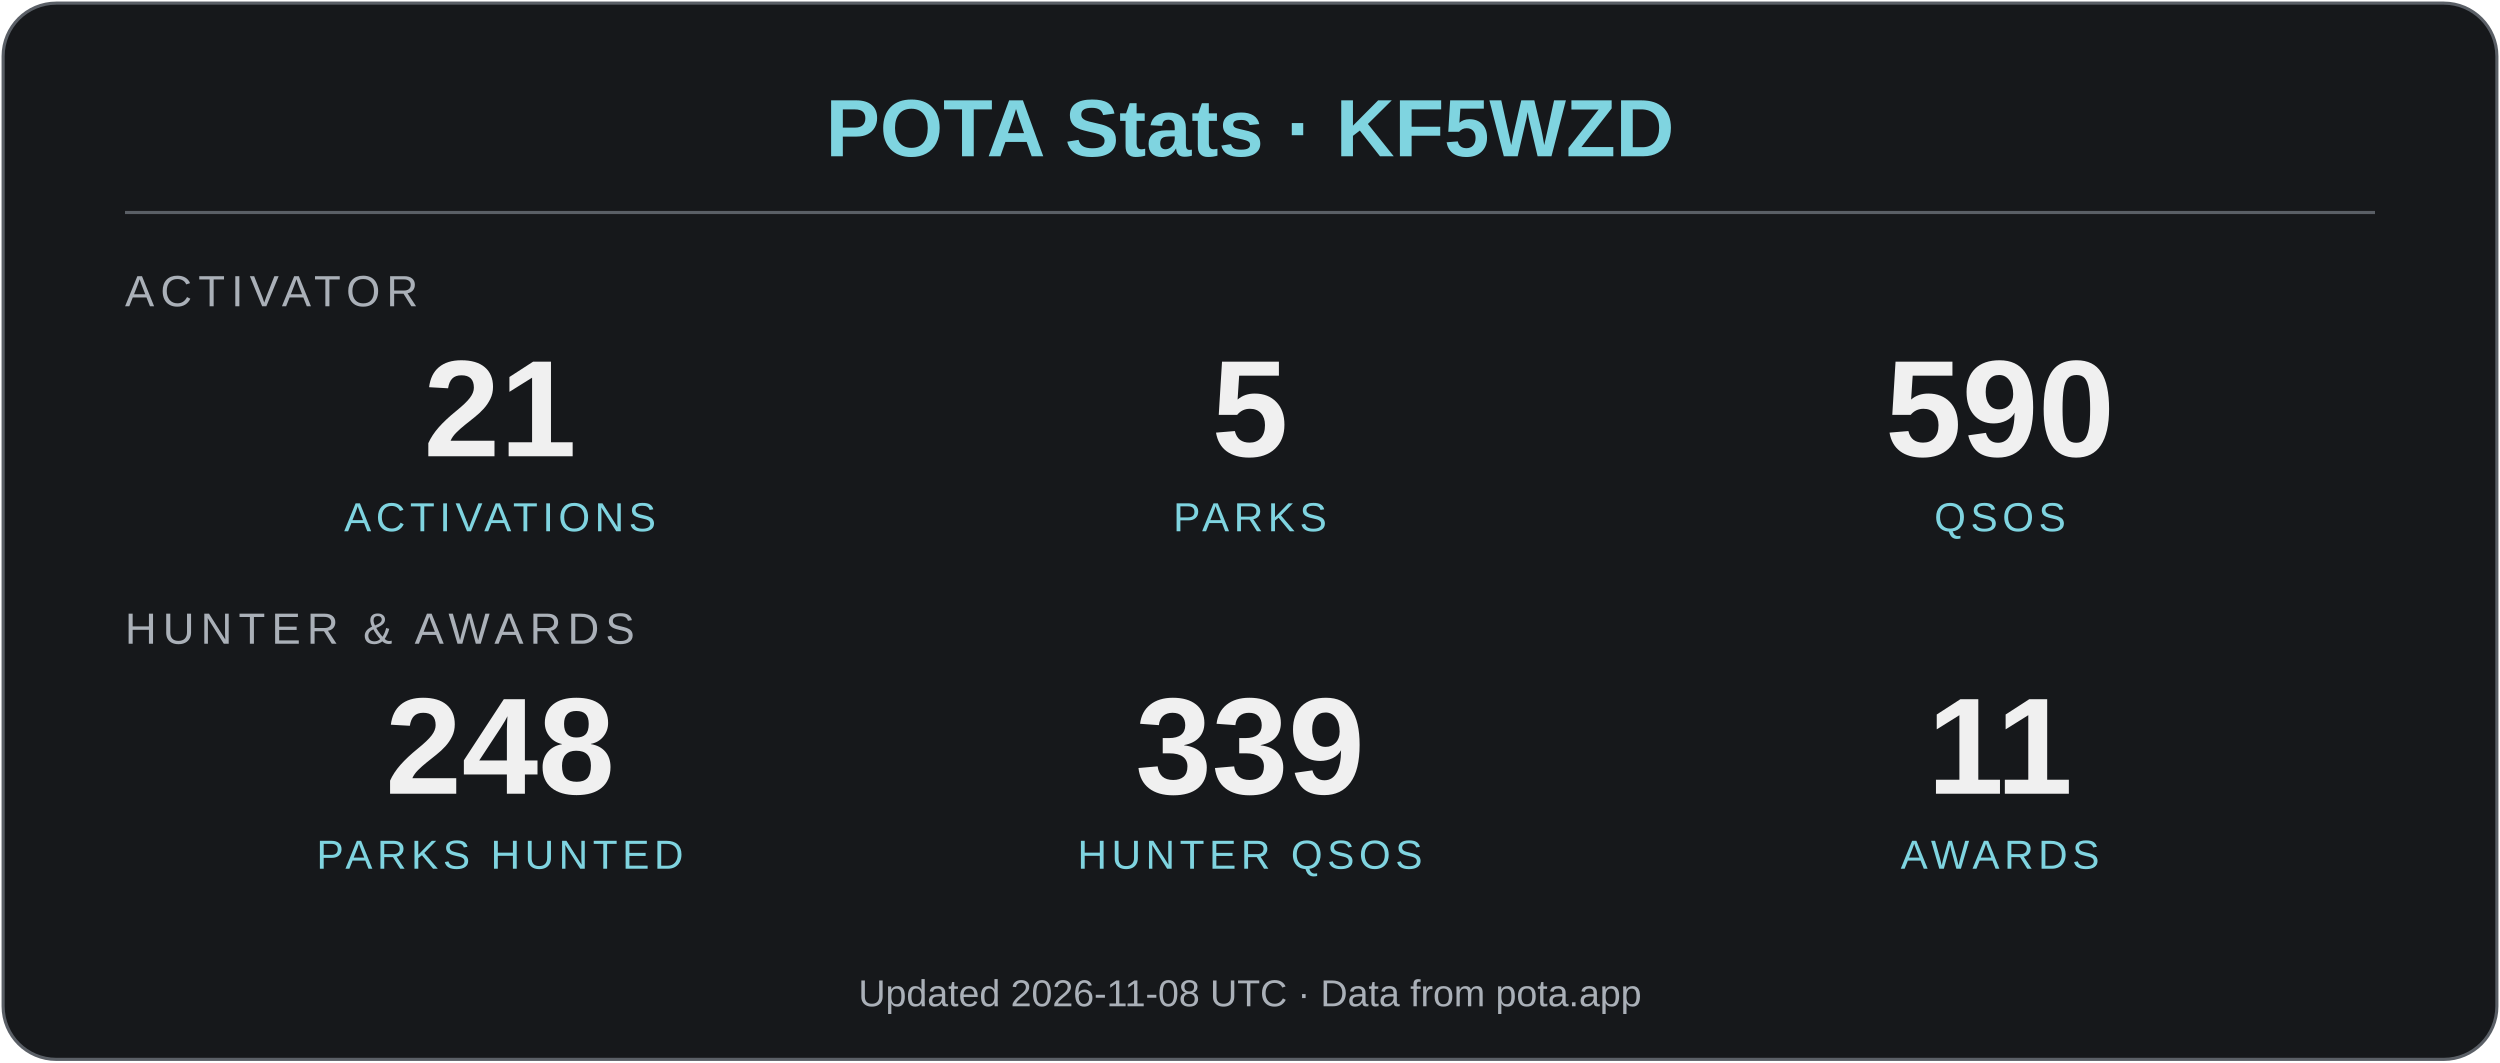
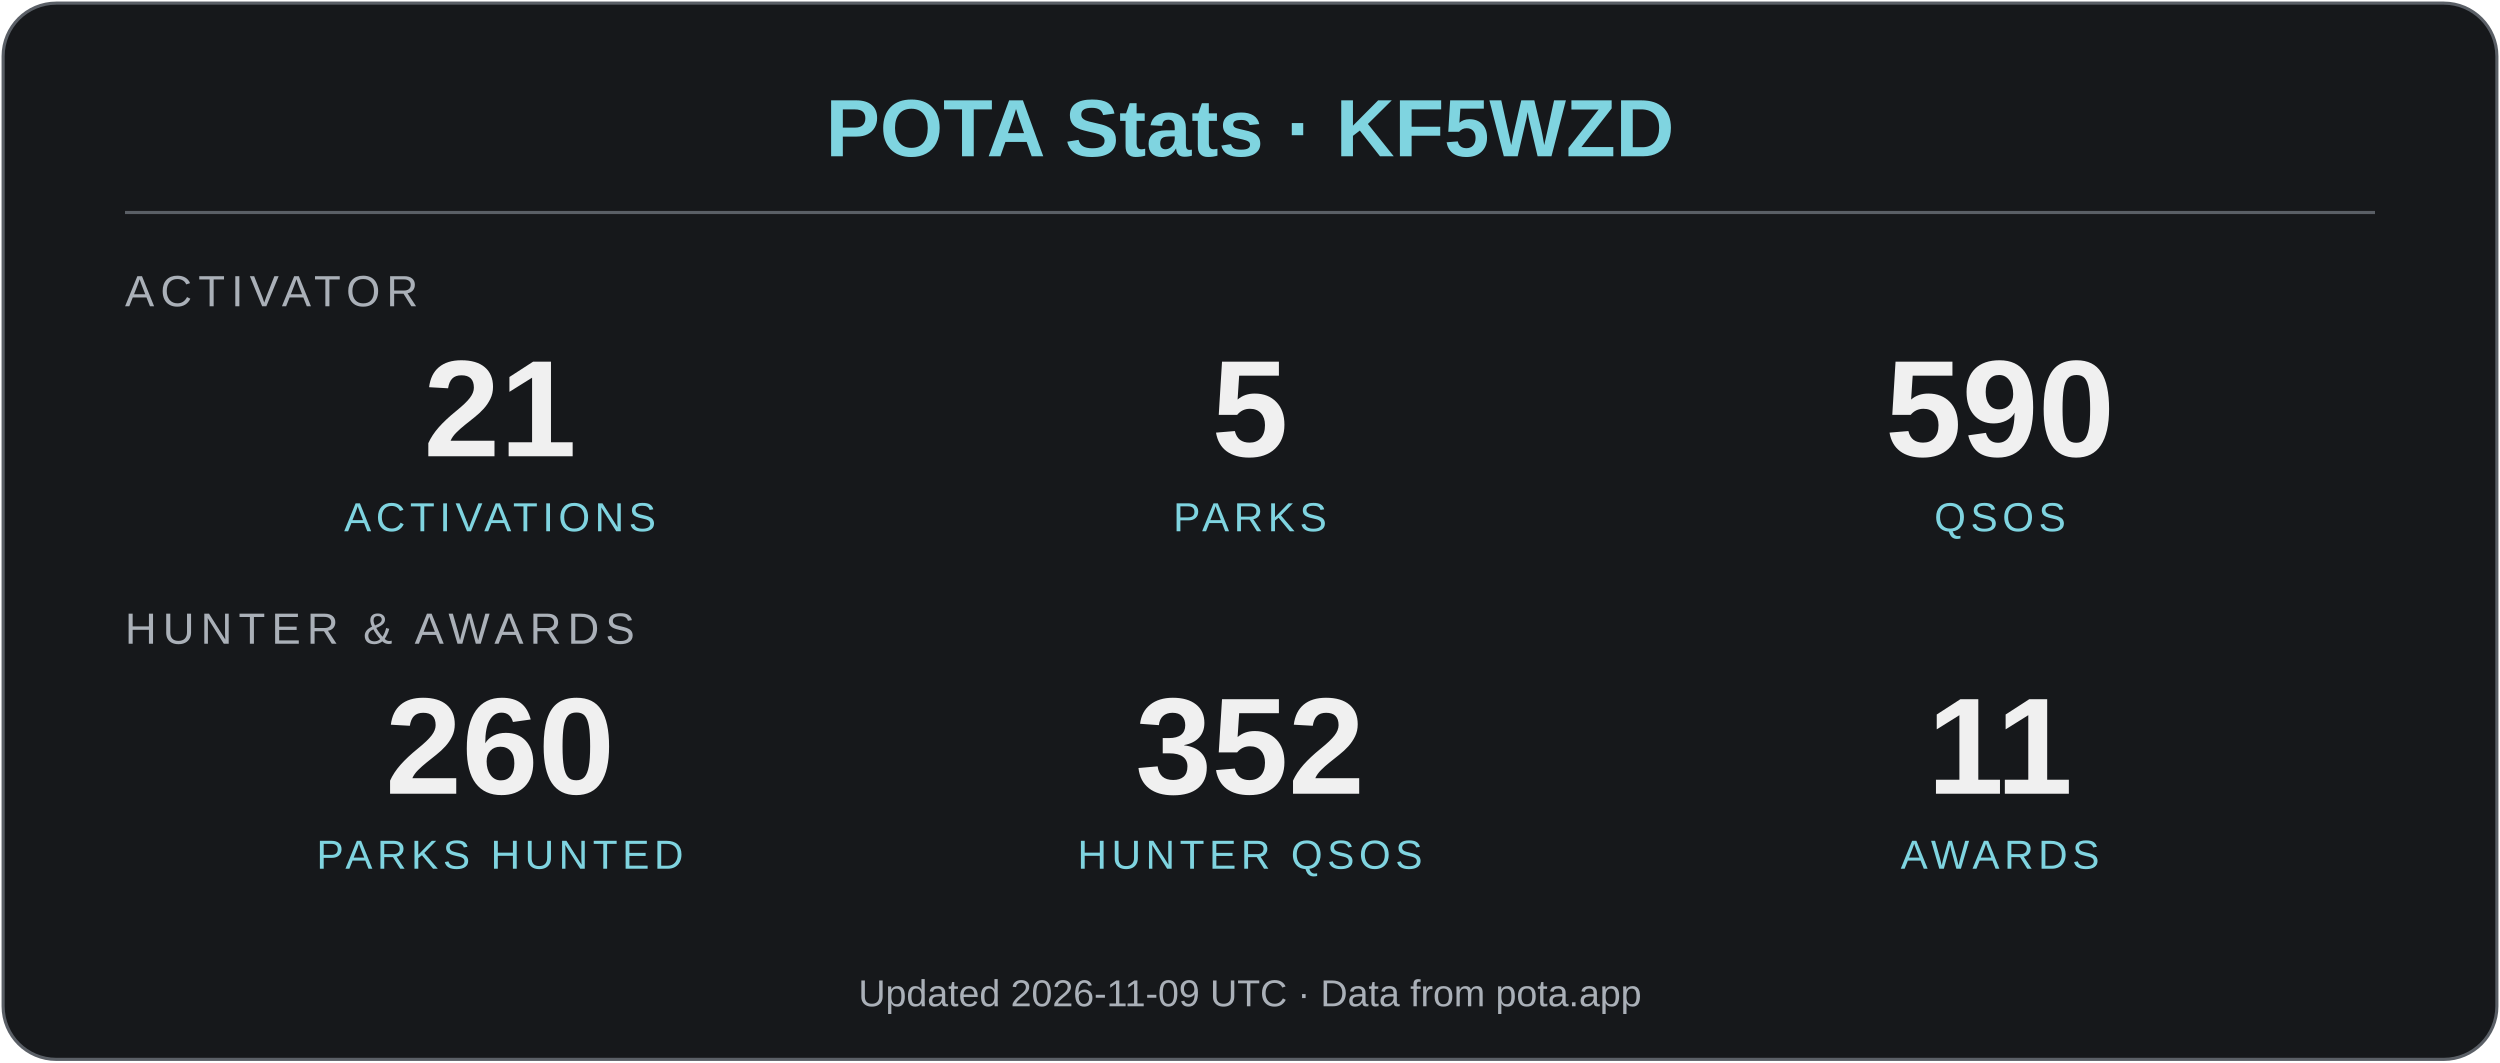
<svg xmlns="http://www.w3.org/2000/svg" viewBox="0 0 800 340" width="800" height="340" role="img" aria-label="KF5WZD POTA statistics" font-family="Arial, Helvetica, sans-serif">
  <rect x="1" y="1" width="798" height="338" rx="17" fill="#16181b" stroke="#5a5f66" stroke-width="1" />
  <text x="400" y="50" text-anchor="middle" font-size="26" font-weight="bold" fill="#7fd4e0">POTA Stats · KF5WZD</text>
  <line x1="40" y1="68" x2="760" y2="68" stroke="#5a5f66" />
  <text x="40" y="98" font-size="14" letter-spacing="2" fill="#aab0b8">ACTIVATOR</text>
  <text x="160" y="146" text-anchor="middle" font-size="44" font-weight="bold" fill="#f0f0f0">21</text>
  <text x="160" y="170" text-anchor="middle" font-size="13" letter-spacing="1.5" fill="#7fd4e0">ACTIVATIONS</text>
  <text x="400" y="146" text-anchor="middle" font-size="44" font-weight="bold" fill="#f0f0f0">5</text>
  <text x="400" y="170" text-anchor="middle" font-size="13" letter-spacing="1.5" fill="#7fd4e0">PARKS</text>
  <text x="640" y="146" text-anchor="middle" font-size="44" font-weight="bold" fill="#f0f0f0">590</text>
  <text x="640" y="170" text-anchor="middle" font-size="13" letter-spacing="1.5" fill="#7fd4e0">QSOS</text>
  <text x="40" y="206" font-size="14" letter-spacing="2" fill="#aab0b8">HUNTER &amp; AWARDS</text>
-   <text x="160" y="254" text-anchor="middle" font-size="44" font-weight="bold" fill="#f0f0f0">248</text>
+   <text x="160" y="254" text-anchor="middle" font-size="44" font-weight="bold" fill="#f0f0f0">260</text>
  <text x="160" y="278" text-anchor="middle" font-size="13" letter-spacing="1.5" fill="#7fd4e0">PARKS HUNTED</text>
-   <text x="400" y="254" text-anchor="middle" font-size="44" font-weight="bold" fill="#f0f0f0">339</text>
+   <text x="400" y="254" text-anchor="middle" font-size="44" font-weight="bold" fill="#f0f0f0">352</text>
  <text x="400" y="278" text-anchor="middle" font-size="13" letter-spacing="1.5" fill="#7fd4e0">HUNTER QSOS</text>
  <text x="640" y="254" text-anchor="middle" font-size="44" font-weight="bold" fill="#f0f0f0">11</text>
  <text x="640" y="278" text-anchor="middle" font-size="13" letter-spacing="1.5" fill="#7fd4e0">AWARDS</text>
-   <text x="400" y="322" text-anchor="middle" font-size="12" fill="#aab0b8">Updated 2026-11-08 UTC · Data from pota.app</text>
+   <text x="400" y="322" text-anchor="middle" font-size="12" fill="#aab0b8">Updated 2026-11-09 UTC · Data from pota.app</text>
</svg>
